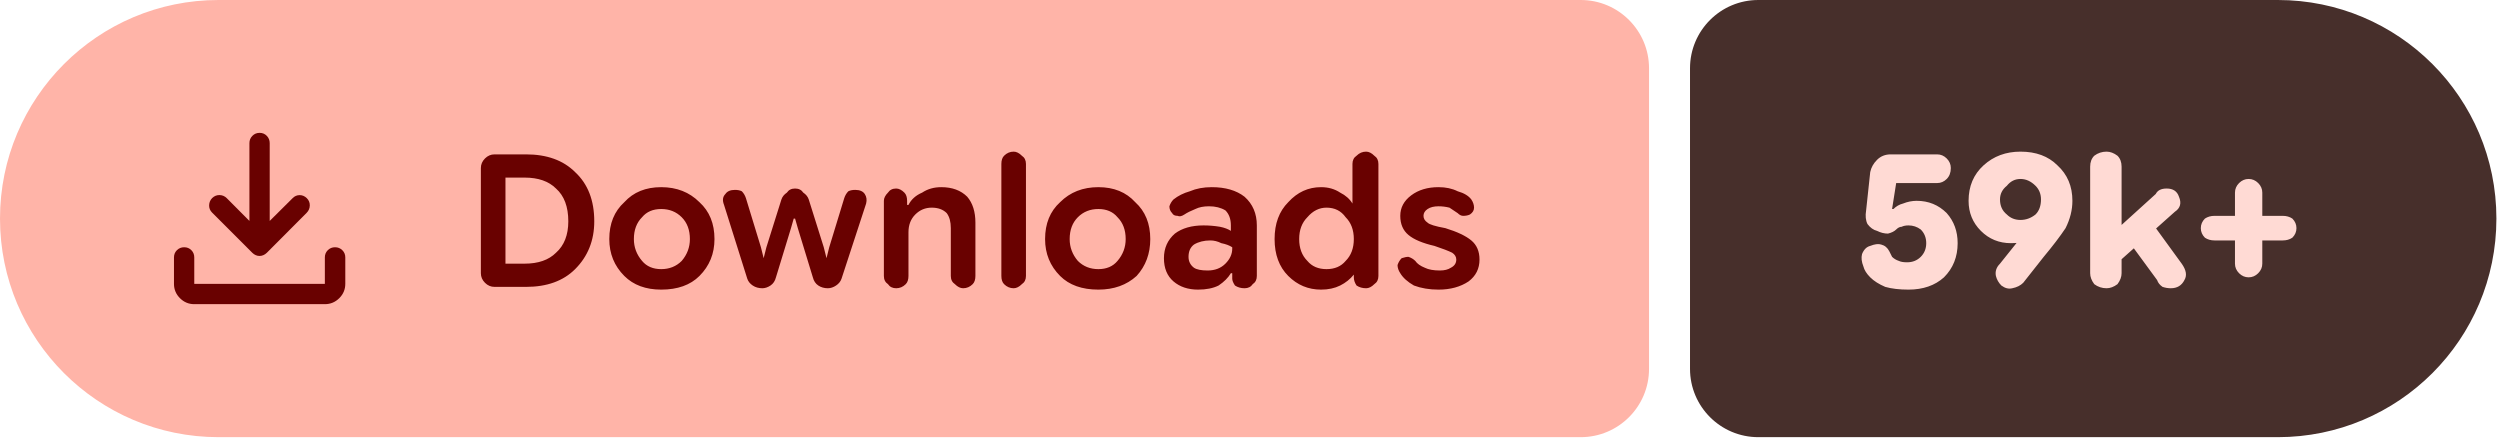
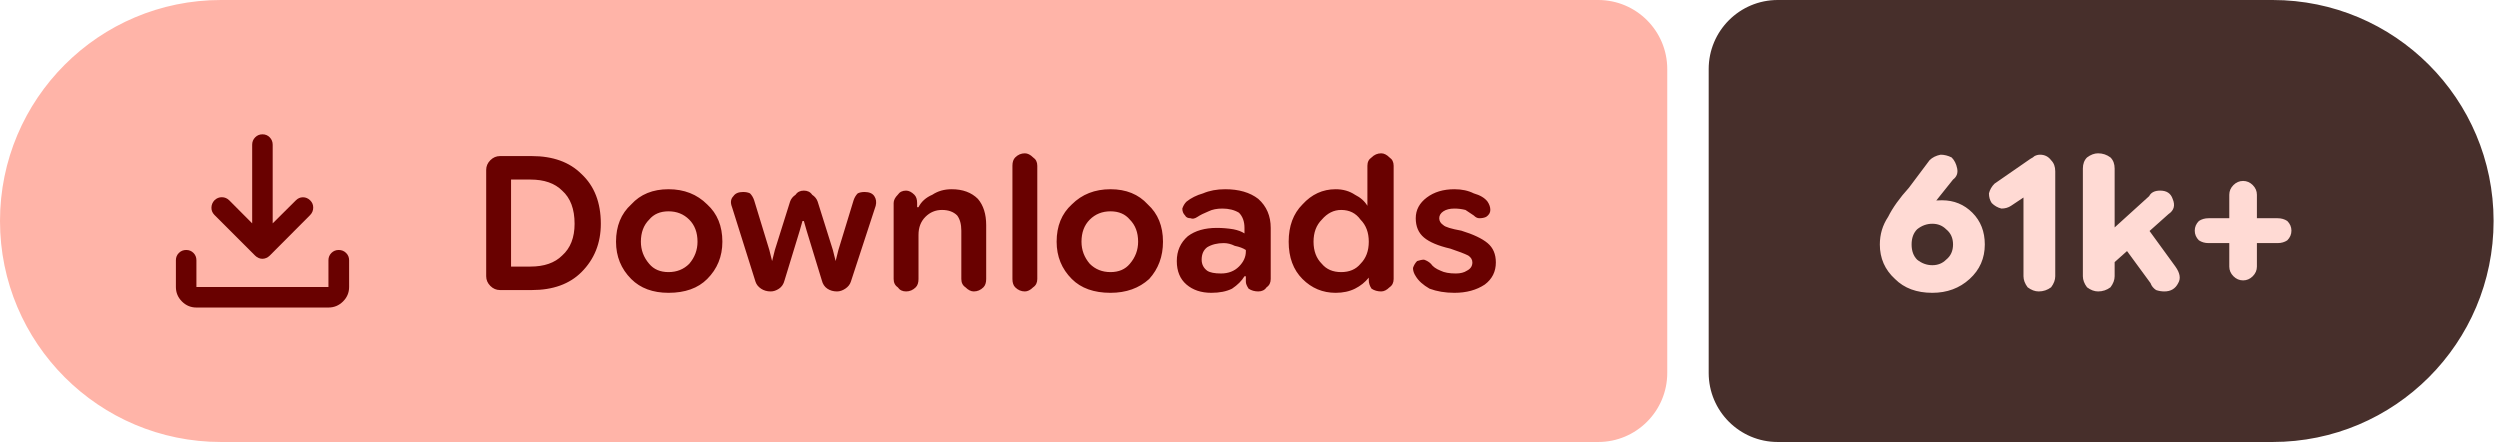
- <svg xmlns="http://www.w3.org/2000/svg" width="183" height="32" viewBox="0 0 183 32" role="img" aria-label="Downloads: 59k+">
+ <svg xmlns="http://www.w3.org/2000/svg" width="181" height="32" viewBox="0 0 181 32" role="img" aria-label="Downloads: 61k+">
  <path fill="#ffb4a8" d="M16 0H115.709A5 5 0 0 1 120.709 5V27A5 5 0 0 1 115.709 32H16A16 16 0 0 1 0 16V16A16 16 0 0 1 16 0Z" />
-   <path fill="#472f2b" d="M128.709 0H166.737A16 16 0 0 1 182.737 16V16A16 16 0 0 1 166.737 32H128.709A5 5 0 0 1 123.709 27V5A5 5 0 0 1 128.709 0Z" />
+   <path fill="#472f2b" d="M128.709 0H164.536A16 16 0 0 1 180.536 16V16A16 16 0 0 1 164.536 32H128.709A5 5 0 0 1 123.709 27V5A5 5 0 0 1 128.709 0Z" />
  <g fill="#690100" transform="translate(10.00 7.00) scale(0.01875) translate(-0.0 960.0)">
    <path d="M465.07-337.2q-7.23-3.16-13.42-9.24L294.43-503.65q-11.82-12.1-11.32-28.42t11.93-28.15q12.45-11.91 28.79-11.59 16.34.33 28.17 12.16l88.39 88.82v-303.69q0-16.64 11.5-28.41t28.29-11.77q16.78 0 28.1 11.77 11.33 11.77 11.33 28.41v303.69L609-559.65q11.63-11.83 27.31-11.94 15.69-.11 27.95 11.76 12.13 11.87 11.85 28.51-.28 16.64-12.11 28.67L508.35-346.44q-6.23 6.08-13.64 9.24t-14.91 3.16q-7.5 0-14.73-3.16ZM225.09-145.87q-32.51 0-55.87-23.35-23.35-23.36-23.35-55.87v-103.39q0-16.7 11.5-28.16 11.5-11.45 28.28-11.45t28.11 11.45q11.33 11.46 11.33 28.16v103.39h509.82v-103.39q0-16.7 11.5-28.16 11.51-11.45 28.24-11.45 16.73 0 28.39 11.45 11.66 11.46 11.66 28.16v103.39q0 32.51-23.53 55.87-23.52 23.35-56.26 23.35H225.09Z" />
  </g>
  <path fill="#690100" d="m36.2 21q-.4 0-.7-.3q-.3-.3-.3-.7v-7.7q0-.4 .3-.7q.3-.3 .7-.3h2.3q2.3 0 3.6 1.3q1.4 1.3 1.4 3.6q0 2.1-1.4 3.5q-1.3 1.3-3.6 1.3zm.8-1.7h1.4q1.5 0 2.3-.8q.9-.8 .9-2.3q0-1.6-.9-2.4q-.8-.8-2.3-.8h-1.4zm11.4 1.9q-1.7 0-2.7-1q-1.1-1.1-1.1-2.7q0-1.7 1.1-2.7q1-1.1 2.7-1.1q1.7 0 2.8 1.1q1.1 1 1.1 2.7q0 1.6-1.1 2.7q-1 1-2.8 1zm0-1.5q.9 0 1.5-.6q.6-.7 .6-1.6q0-1-.6-1.6q-.6-.6-1.5-.6q-.9 0-1.4 .6q-.6 .6-.6 1.6q0 .9 .6 1.6q.5 .6 1.4 .6zm7.4 1.4q-.4 0-.7-.2q-.3-.2-.4-.5l-1.7-5.4q-.2-.5 .1-.8q.2-.3 .7-.3q.3 0 .5 .1q.2 .2 .3 .5l1.1 3.6l.2 .8h0l.2-.8l1.1-3.5q.1-.3 .4-.5q.2-.3 .6-.3q.4 0 .6 .3q.3 .2 .4 .5l1.1 3.5l.2 .8h0l.2-.8l1.1-3.6q.1-.3 .3-.5q.2-.1 .5-.1q.5 0 .7 .3q.2 .3 .1 .7l-1.8 5.5q-.1 .3-.4 .5q-.3 .2-.6 .2q-.4 0-.7-.2q-.3-.2-.4-.6l-1.1-3.6l-.2-.7h-.1l-.2 .7l-1.1 3.6q-.1 .4-.4 .6q-.3 .2-.6 .2zm8.9-.9v-5.5q0-.3 .3-.6q.2-.3 .6-.3q.3 0 .6 .3q.2 .2 .2 .6v.5l-.2-.2h.3q.3-.6 1-.9q.6-.4 1.4-.4q1.2 0 1.9 .7q.6 .7 .6 1.9v3.9q0 .4-.2 .6q-.3 .3-.7 .3q-.3 0-.6-.3q-.3-.2-.3-.6v-3.5q0-.7-.3-1.1q-.4-.4-1.1-.4q-.7 0-1.2 .5q-.5 .5-.5 1.3v3.2q0 .4-.2 .6q-.3 .3-.7 .3q-.4 0-.6-.3q-.3-.2-.3-.6zm9.5 .9q-.4 0-.7-.3q-.2-.2-.2-.6v-8.2q0-.4 .2-.6q.3-.3 .7-.3q.3 0 .6 .3q.3 .2 .3 .6v8.2q0 .4-.3 .6q-.3 .3-.6 .3zm6.2 .1q-1.8 0-2.8-1q-1.1-1.1-1.1-2.7q0-1.7 1.1-2.7q1.1-1.1 2.8-1.1q1.7 0 2.7 1.1q1.1 1 1.1 2.7q0 1.6-1 2.7q-1.1 1-2.8 1zm0-1.5q.9 0 1.4-.6q.6-.7 .6-1.6q0-1-.6-1.6q-.5-.6-1.4-.6q-.9 0-1.5 .6q-.6 .6-.6 1.6q0 .9 .6 1.6q.6 .6 1.5 .6zm7.3 1.5q-1.1 0-1.8-.6q-.7-.6-.7-1.7q0-1.1 .8-1.8q.8-.6 2.1-.6q.6 0 1.2 .1q.5 .1 .8 .3v-.4q0-.7-.4-1.1q-.5-.3-1.2-.3q-.6 0-1 .2q-.5 .2-.8 .4q-.3 .2-.5 .1q-.3 0-.4-.2q-.2-.2-.2-.5q.1-.3 .3-.5q.5-.4 1.2-.6q.7-.3 1.6-.3q1.5 0 2.4 .7q.9 .8 .9 2.1v3.7q0 .4-.3 .6q-.2 .3-.6 .3q-.4 0-.7-.2q-.2-.3-.2-.5v-.9l.3 .5h-.4q-.3 .5-.9 .9q-.6 .3-1.5 .3zm.7-1.4q.8 0 1.3-.5q.5-.5 .5-1.1v-.1q-.3-.2-.8-.3q-.4-.2-.8-.2q-.7 0-1.2 .3q-.4 .3-.4 .9q0 .5 .4 .8q.3 .2 1 .2zm8.3 1.4q-1.4 0-2.4-1q-1-1-1-2.7q0-1.7 1-2.7q1-1.1 2.4-1.1q.8 0 1.4 .4q.6 .3 .9 .8h0v-2.9q0-.4 .3-.6q.3-.3 .7-.3q.3 0 .6 .3q.3 .2 .3 .6v8.2q0 .4-.3 .6q-.3 .3-.6 .3q-.4 0-.7-.2q-.2-.3-.2-.6v-.5l.2 .3h-.2q-.4 .5-1 .8q-.6 .3-1.4 .3zm.4-1.5q.9 0 1.4-.6q.6-.6 .6-1.6q0-1-.6-1.6q-.5-.7-1.4-.7q-.8 0-1.4 .7q-.6 .6-.6 1.6q0 1 .6 1.6q.5 .6 1.4 .6zm8.2 1.5q-1 0-1.8-.3q-.7-.4-1-.9q-.2-.3-.2-.6q.1-.3 .3-.5q.3-.1 .5-.1q.3 .1 .5 .3q.2 .3 .7 .5q.4 .2 1.1 .2q.5 0 .8-.2q.4-.2 .4-.6q0-.3-.3-.5q-.4-.2-1.3-.5q-1.3-.3-1.9-.8q-.6-.5-.6-1.4q0-.9 .8-1.5q.8-.6 2-.6q.8 0 1.4 .3q.7 .2 1 .6q.2 .3 .2 .6q0 .3-.3 .5q-.2 .1-.5 .1q-.2 0-.4-.2q-.3-.2-.6-.4q-.4-.1-.8-.1q-.5 0-.8 .2q-.3 .2-.3 .5q0 .3 .3 .5q.2 .2 1.3 .4q1.3 .4 1.9 .9q.6 .5 .6 1.4q0 1-.8 1.6q-.9 .6-2.2 .6z" />
-   <path fill="#ffdad4" d="m139.7 21.2q-1 0-1.7-.2q-.7-.3-1.1-.7q-.4-.4-.5-.8q-.2-.5-.1-.9q.2-.5 .6-.6q.5-.2 .8-.1q.4 .1 .6 .5q.1 .2 .2 .4q.2 .2 .5 .3q.2 .1 .6 .1q.6 0 1-.4q.4-.4 .4-1q0-.6-.4-1q-.4-.3-.9-.3q-.3 0-.5 .1q-.2 0-.4 .2q-.2 .2-.6 .3q-.4 0-.8-.2q-.4-.1-.7-.5q-.2-.4-.1-1l.3-2.8q.1-.5 .5-.9q.4-.4 1-.4h3.4q.4 0 .7 .3q.3 .3 .3 .7q0 .5-.3 .8q-.3 .3-.7 .3h-3l-.3 1.9l.1 0q.3-.3 .7-.4q.5-.2 1-.2q1.3 0 2.2 .9q.8 .9 .8 2.2q0 1.5-1 2.5q-1 .9-2.6 .9zm8.2-10.1q1.7 0 2.7 1q1.1 1 1.1 2.6q0 1-.5 2q-.6 .9-1.6 2.1l-1.5 1.9q-.3 .3-.8 .4q-.4 .1-.8-.2q-.3-.3-.4-.7q-.1-.5 .3-.9l1.2-1.5q.3-.4 1.2-.9q.9-.4 1.5-2.2l1.1 0q-.2 1.6-1.5 2.3q-1.2 .8-2.7 .8q-1.3 0-2.2-.9q-.9-.9-.9-2.2q0-1.6 1.1-2.6q1.1-1 2.7-1zm0 2q-.6 0-1 .5q-.5 .4-.5 1q0 .7 .5 1.1q.4 .4 1 .4q.6 0 1.1-.4q.4-.4 .4-1.1q0-.6-.4-1q-.5-.5-1.1-.5zm6.7 6.5v-2.5l3.2-2.9q.1-.2 .3-.3q.2-.1 .5-.1q.7 0 .9 .6q.3 .7-.3 1.1zm-.4 1.5q-.5 0-.9-.3q-.3-.4-.3-.8v-7.8q0-.5 .3-.8q.4-.3 .9-.3q.4 0 .8 .3q.3 .3 .3 .8v7.8q0 .4-.3 .8q-.4 .3-.8 .3zm4.7 0q-.3 0-.6-.1q-.3-.2-.4-.5l-2.2-3l1.6-1.5l2.4 3.3q.5 .7 .2 1.2q-.3 .6-1 .6zm5.7-.8q-.4 0-.7-.3q-.3-.3-.3-.7v-5.2q0-.4 .3-.7q.3-.3 .7-.3q.4 0 .7 .3q.3 .3 .3 .7v5.2q0 .4-.3 .7q-.3 .3-.7 .3zm-2.5-2.7q-.4 0-.7-.2q-.3-.3-.3-.7q0-.4 .3-.7q.3-.2 .7-.2h5q.4 0 .7 .2q.3 .3 .3 .7q0 .4-.3 .7q-.3 .2-.7 .2z" />
+   <path fill="#ffdad4" d="m139.9 21.2q-1.7 0-2.7-1q-1.1-1-1.1-2.5q0-1.1 .6-2q.5-1 1.5-2.1l1.5-2q.3-.3 .8-.4q.4 0 .8 .2q.3 .3 .4 .8q.1 .5-.3 .8l-1.2 1.5q-.3 .4-1.2 .9q-.9 .5-1.5 2.3h-1.1q.2-1.6 1.5-2.4q1.2-.8 2.7-.8q1.3 0 2.2 .9q.9 .9 .9 2.3q0 1.5-1.1 2.5q-1.1 1-2.7 1zm0-2q.6 0 1-.4q.5-.4 .5-1.1q0-.7-.5-1.1q-.4-.4-1-.4q-.6 0-1.1 .4q-.4 .4-.4 1.1q0 .7 .4 1.1q.5 .4 1.1 .4zm7.7 1.9q-.4 0-.8-.3q-.3-.4-.3-.8v-5.7l-.9 .6q-.3 .2-.7 .2q-.4-.1-.7-.4q-.2-.3-.2-.7q.1-.4 .4-.7l2.6-1.8q.2-.1 .3-.2q.2-.1 .4-.1q.5 0 .8 .4q.3 .3 .3 .8v7.6q0 .4-.3 .8q-.4 .3-.9 .3zm4.8-1.5v-2.5l3.2-2.9q.1-.2 .3-.3q.2-.1 .5-.1q.7 0 .9 .6q.3 .7-.3 1.1zm-.5 1.5q-.4 0-.8-.3q-.3-.4-.3-.8v-7.8q0-.5 .3-.8q.4-.3 .8-.3q.5 0 .9 .3q.3 .3 .3 .8v7.8q0 .4-.3 .8q-.4 .3-.9 .3zm4.8 0q-.3 0-.6-.1q-.3-.2-.4-.5l-2.2-3l1.6-1.5l2.4 3.3q.5 .7 .2 1.2q-.3 .6-1 .6zm5.7-.8q-.4 0-.7-.3q-.3-.3-.3-.7v-5.2q0-.4 .3-.7q.3-.3 .7-.3q.4 0 .7 .3q.3 .3 .3 .7v5.2q0 .4-.3 .7q-.3 .3-.7 .3zm-2.5-2.7q-.4 0-.7-.2q-.3-.3-.3-.7q0-.4 .3-.7q.3-.2 .7-.2h5q.4 0 .7 .2q.3 .3 .3 .7q0 .4-.3 .7q-.3 .2-.7 .2z" />
</svg>
